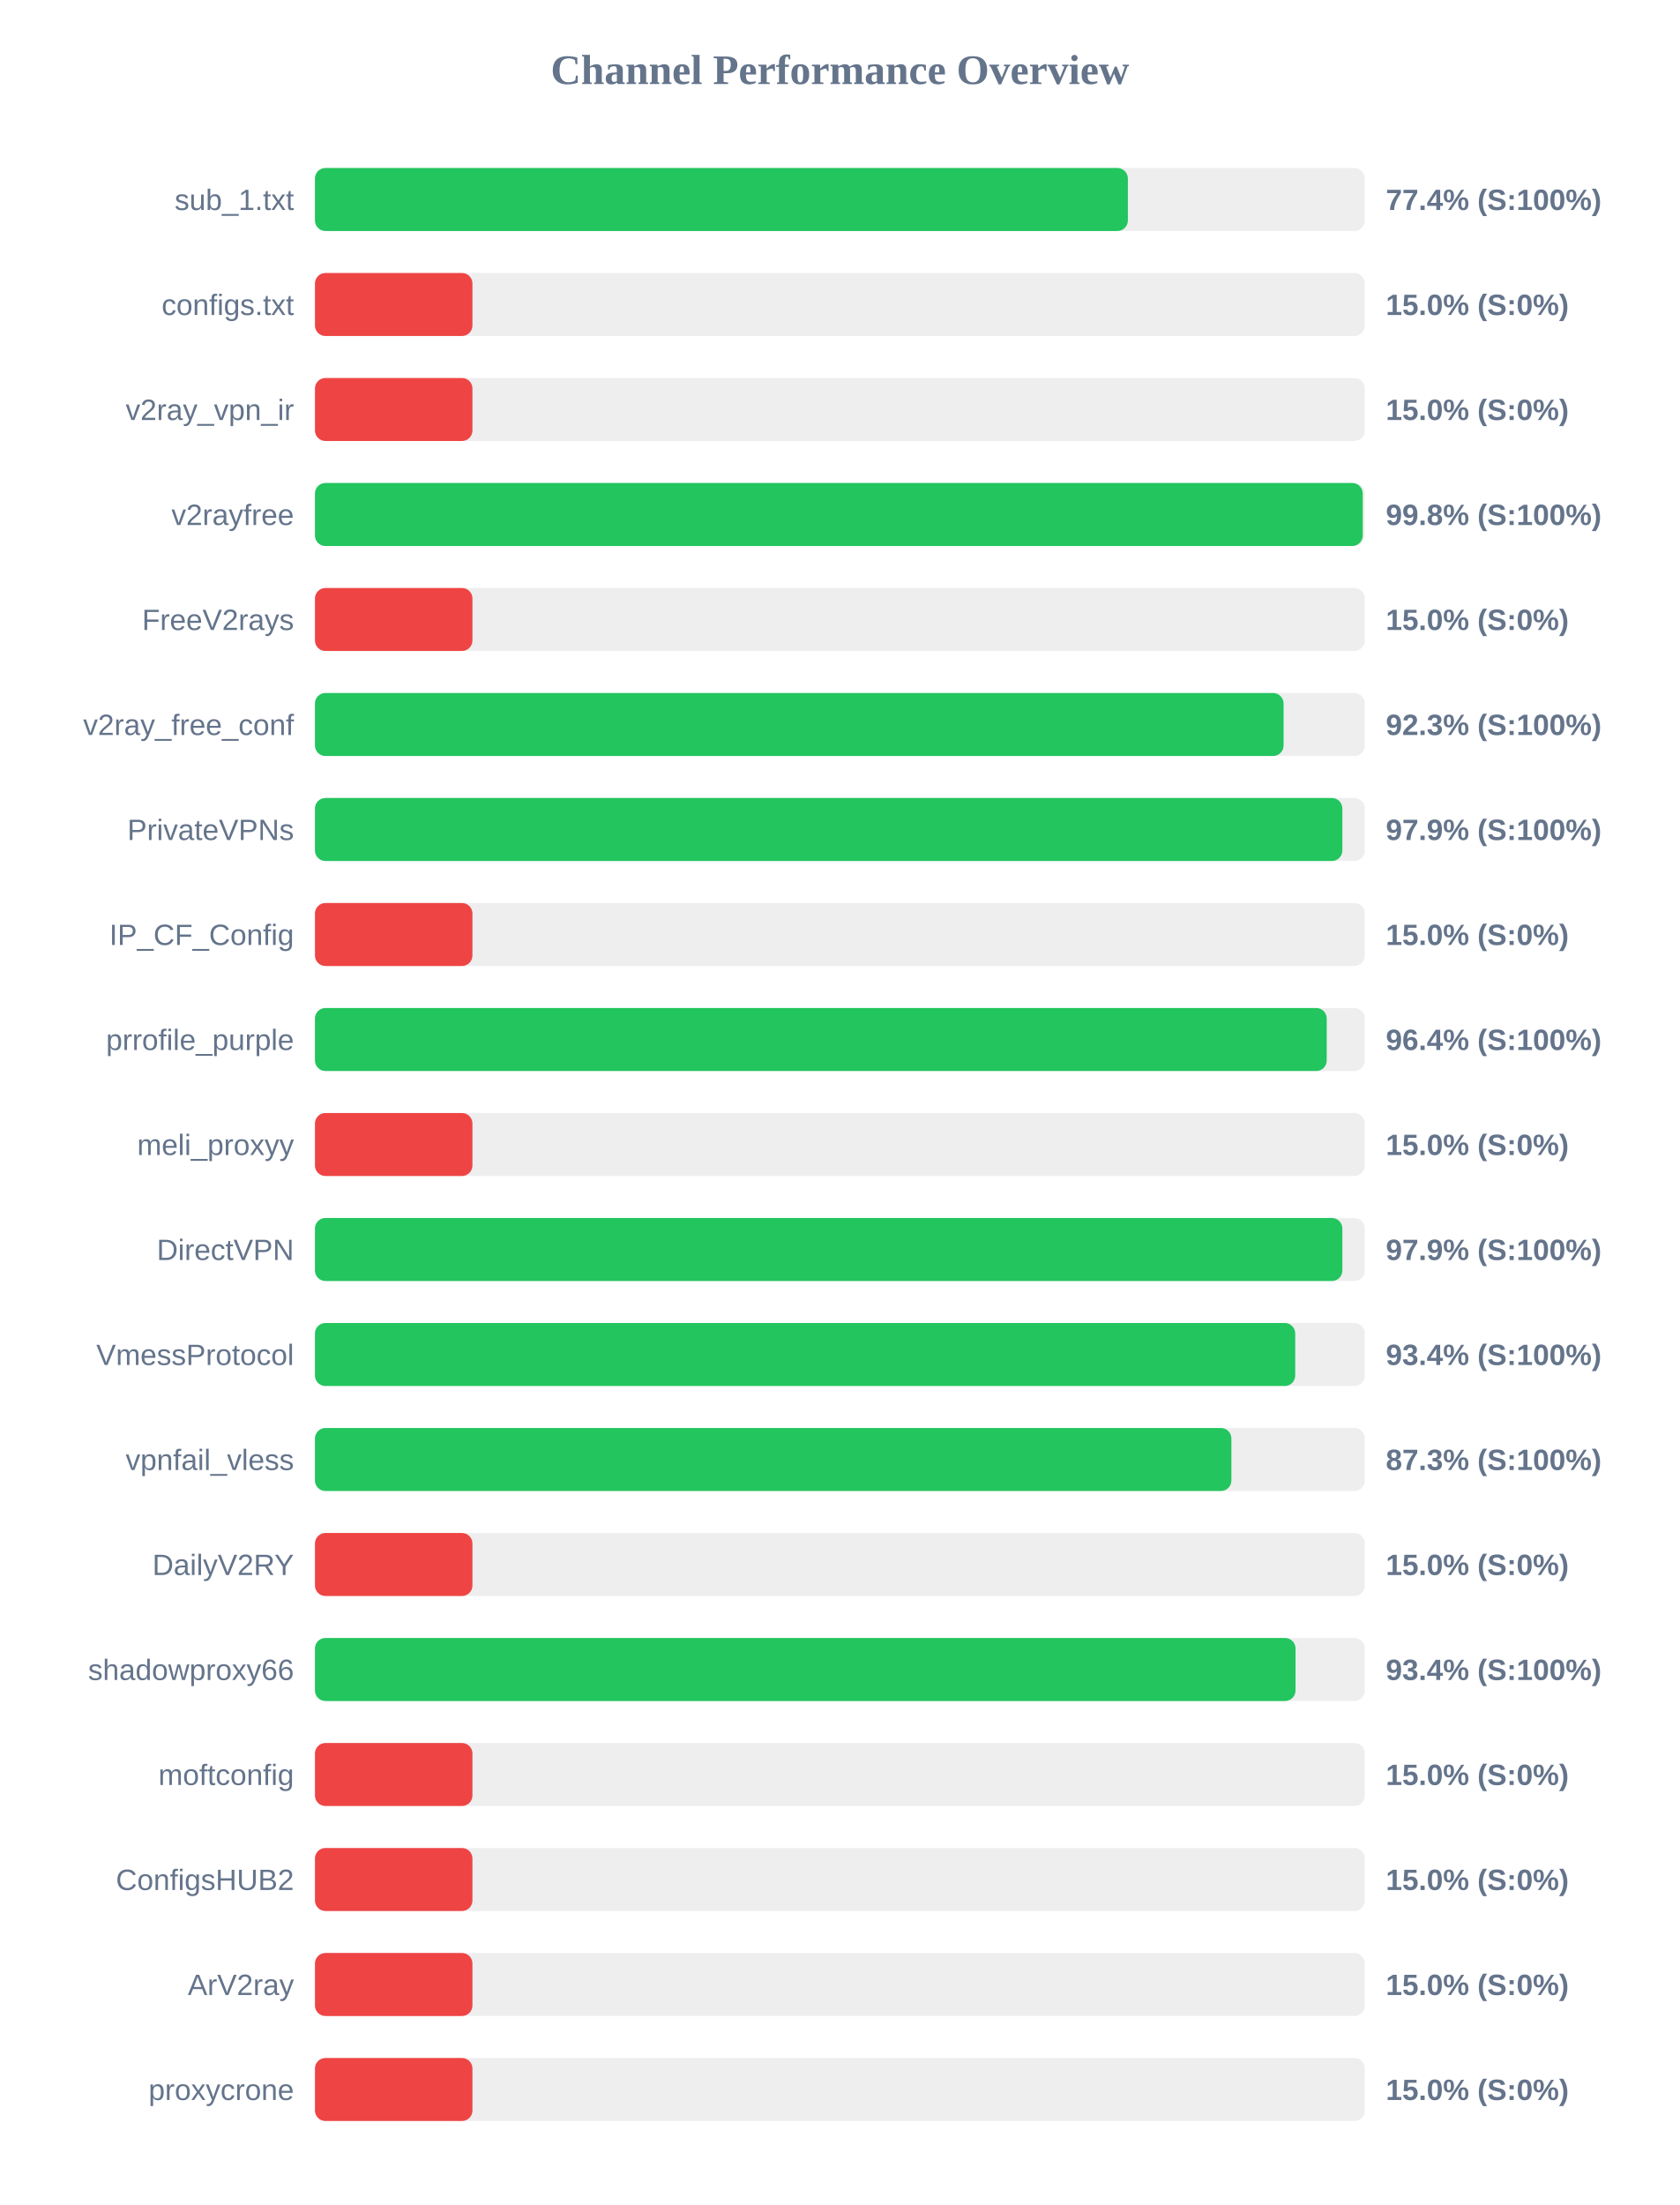
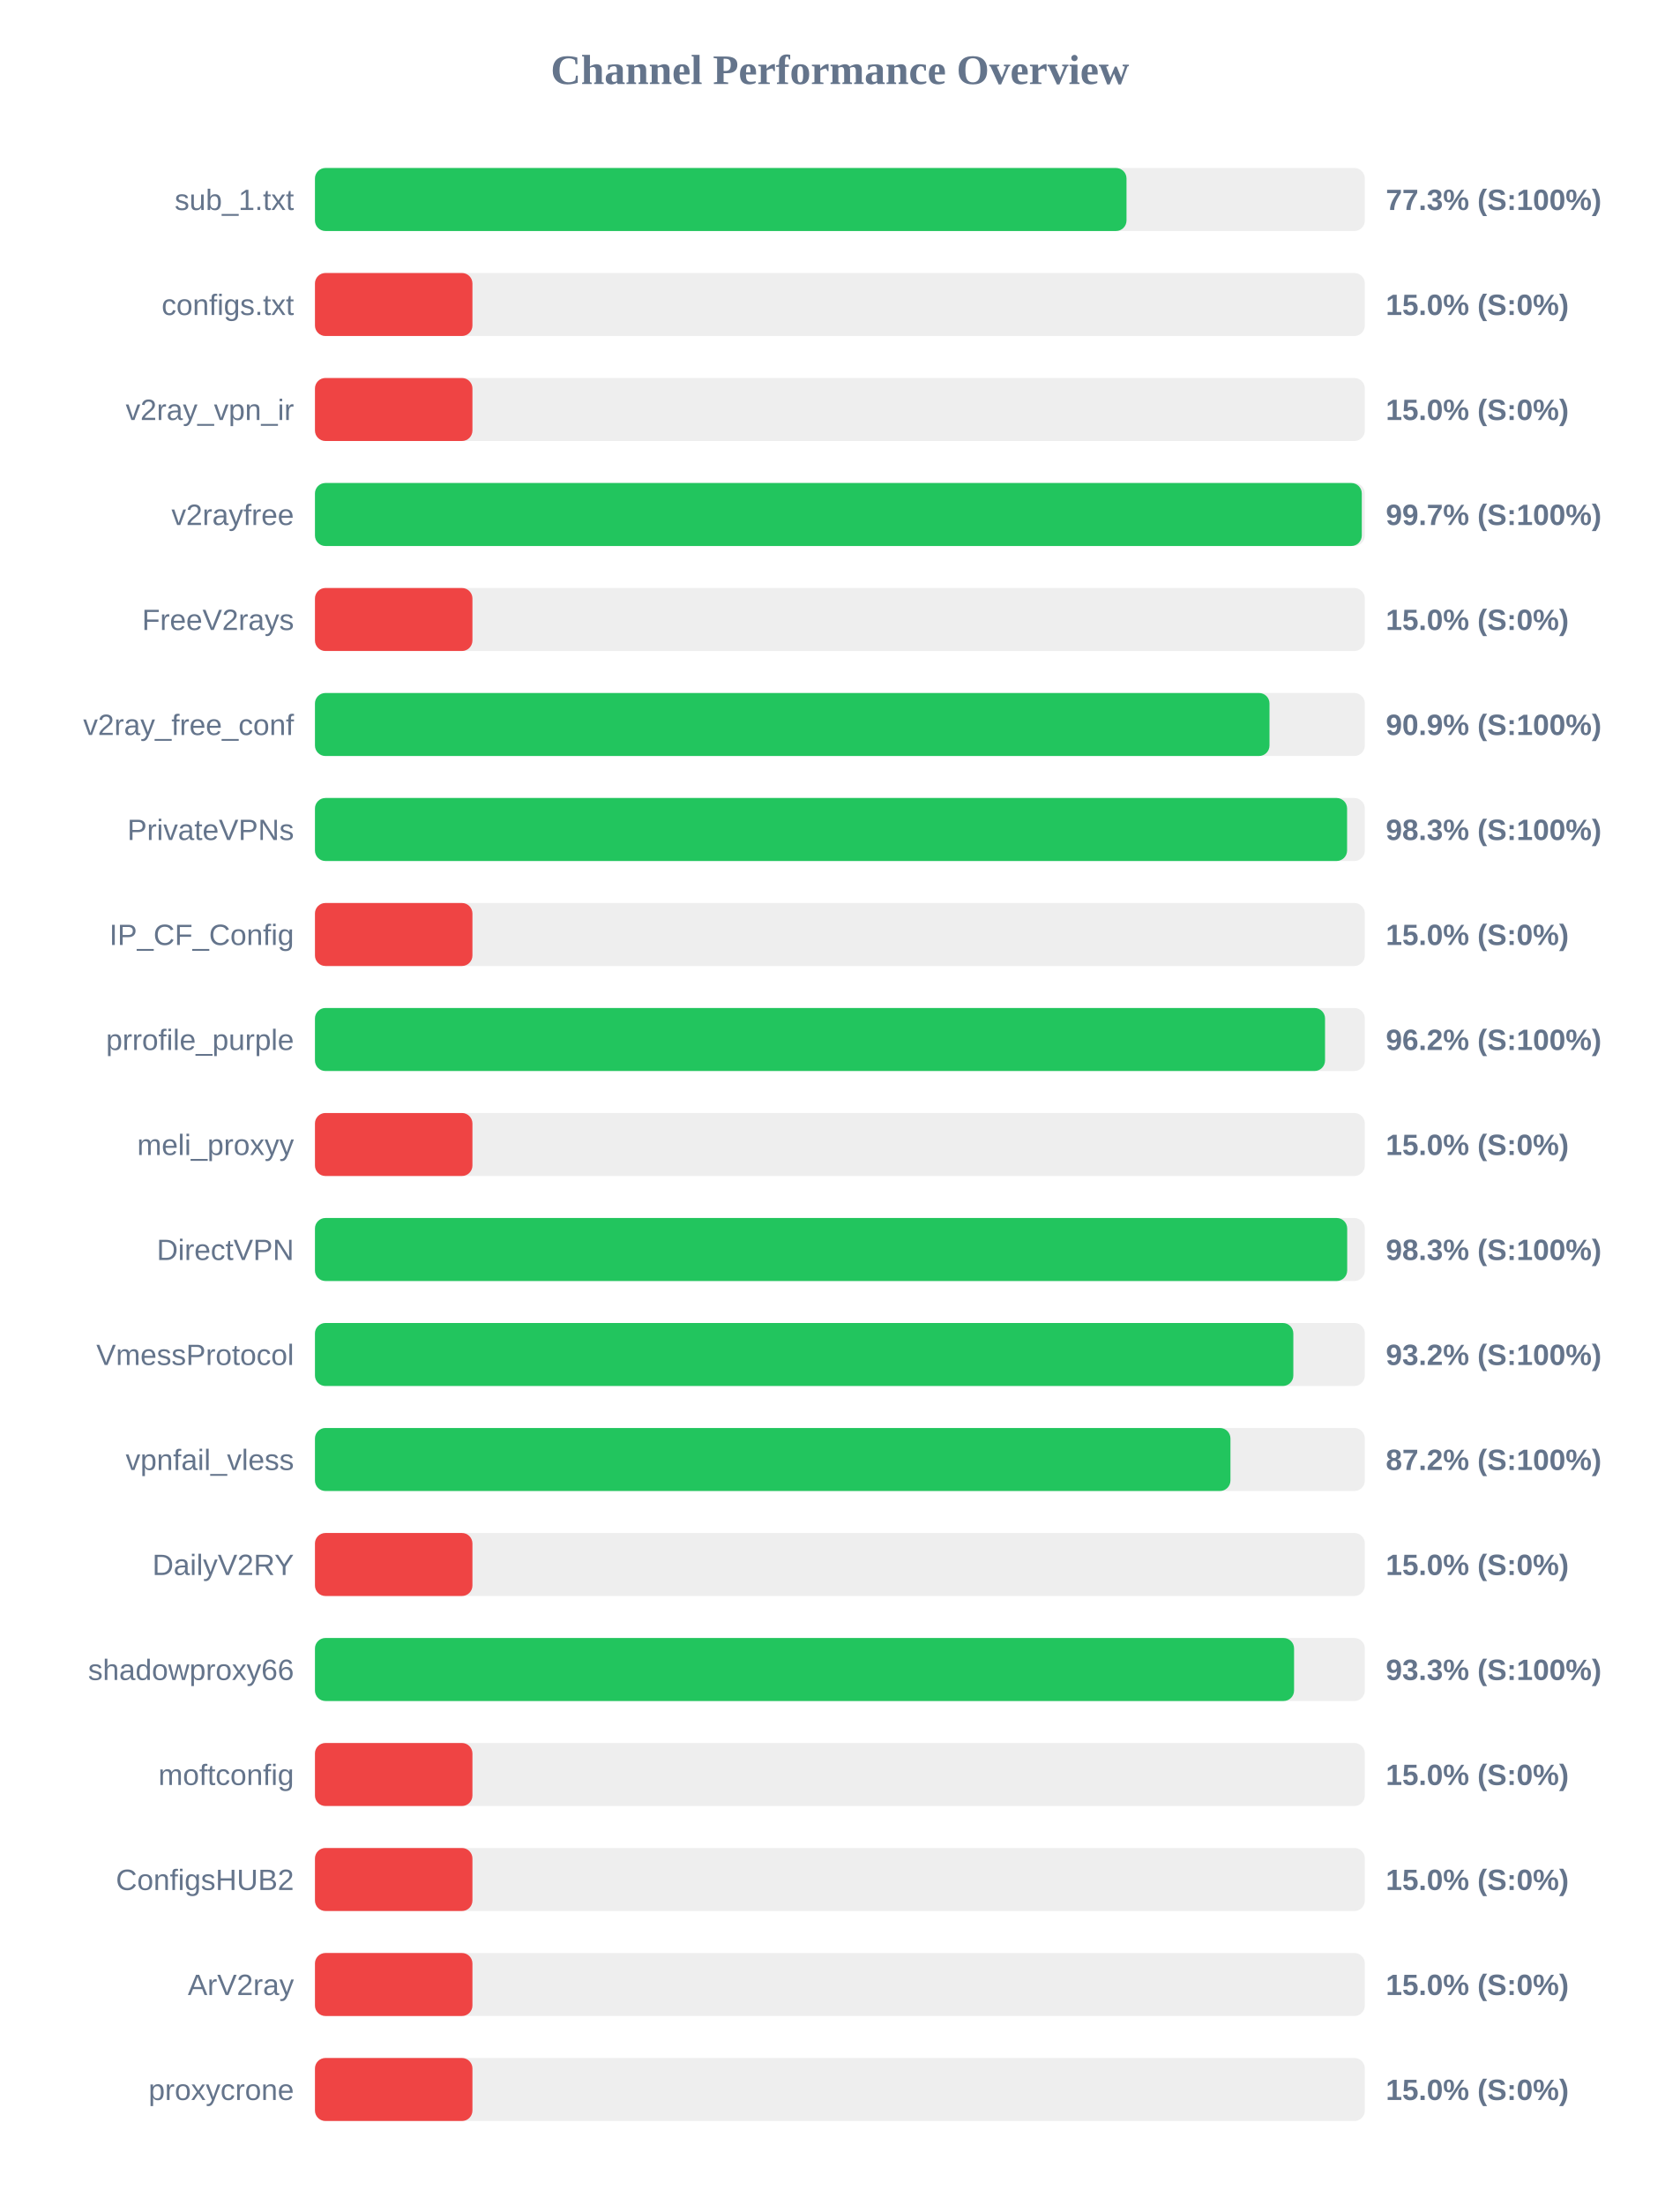
<svg xmlns="http://www.w3.org/2000/svg" width="800" height="1050" version="1.1">
  <style>
        .row { font: 14px Arial; fill: #64748b; }
        .score { font: bold 14px Arial; fill: #64748b; }
    </style>
  <text x="400" y="40" text-anchor="middle" font-size="20px" font-weight="bold" fill="#64748b">Channel Performance Overview</text>
  <rect x="150" y="80" width="500" height="30" fill="#eee" rx="5" />
-   <rect x="150" y="80" width="387.15" height="30" fill="#22c55e" rx="5" />
+   <rect x="150" y="80" width="386.5" height="30" fill="#22c55e" rx="5" />
  <text x="140" y="100" text-anchor="end" class="row">sub_1.txt</text>
-   <text x="660" y="100" text-anchor="start" class="score">77.4% (S:100%)</text>
+   <text x="660" y="100" text-anchor="start" class="score">77.3% (S:100%)</text>
  <rect x="150" y="130" width="500" height="30" fill="#eee" rx="5" />
  <rect x="150" y="130" width="75.0" height="30" fill="#ef4444" rx="5" />
  <text x="140" y="150" text-anchor="end" class="row">configs.txt</text>
  <text x="660" y="150" text-anchor="start" class="score">15.0% (S:0%)</text>
  <rect x="150" y="180" width="500" height="30" fill="#eee" rx="5" />
  <rect x="150" y="180" width="75.0" height="30" fill="#ef4444" rx="5" />
  <text x="140" y="200" text-anchor="end" class="row">v2ray_vpn_ir</text>
  <text x="660" y="200" text-anchor="start" class="score">15.0% (S:0%)</text>
  <rect x="150" y="230" width="500" height="30" fill="#eee" rx="5" />
-   <rect x="150" y="230" width="499.0" height="30" fill="#22c55e" rx="5" />
+   <rect x="150" y="230" width="498.55" height="30" fill="#22c55e" rx="5" />
  <text x="140" y="250" text-anchor="end" class="row">v2rayfree</text>
-   <text x="660" y="250" text-anchor="start" class="score">99.8% (S:100%)</text>
+   <text x="660" y="250" text-anchor="start" class="score">99.7% (S:100%)</text>
  <rect x="150" y="280" width="500" height="30" fill="#eee" rx="5" />
  <rect x="150" y="280" width="75.0" height="30" fill="#ef4444" rx="5" />
  <text x="140" y="300" text-anchor="end" class="row">FreeV2rays</text>
  <text x="660" y="300" text-anchor="start" class="score">15.0% (S:0%)</text>
  <rect x="150" y="330" width="500" height="30" fill="#eee" rx="5" />
-   <rect x="150" y="330" width="461.3" height="30" fill="#22c55e" rx="5" />
+   <rect x="150" y="330" width="454.6" height="30" fill="#22c55e" rx="5" />
  <text x="140" y="350" text-anchor="end" class="row">v2ray_free_conf</text>
-   <text x="660" y="350" text-anchor="start" class="score">92.3% (S:100%)</text>
+   <text x="660" y="350" text-anchor="start" class="score">90.9% (S:100%)</text>
  <rect x="150" y="380" width="500" height="30" fill="#eee" rx="5" />
-   <rect x="150" y="380" width="489.3" height="30" fill="#22c55e" rx="5" />
+   <rect x="150" y="380" width="491.55" height="30" fill="#22c55e" rx="5" />
  <text x="140" y="400" text-anchor="end" class="row">PrivateVPNs</text>
-   <text x="660" y="400" text-anchor="start" class="score">97.9% (S:100%)</text>
+   <text x="660" y="400" text-anchor="start" class="score">98.3% (S:100%)</text>
  <rect x="150" y="430" width="500" height="30" fill="#eee" rx="5" />
  <rect x="150" y="430" width="75.0" height="30" fill="#ef4444" rx="5" />
  <text x="140" y="450" text-anchor="end" class="row">IP_CF_Config</text>
  <text x="660" y="450" text-anchor="start" class="score">15.0% (S:0%)</text>
  <rect x="150" y="480" width="500" height="30" fill="#eee" rx="5" />
-   <rect x="150" y="480" width="481.85" height="30" fill="#22c55e" rx="5" />
+   <rect x="150" y="480" width="481.05" height="30" fill="#22c55e" rx="5" />
  <text x="140" y="500" text-anchor="end" class="row">prrofile_purple</text>
-   <text x="660" y="500" text-anchor="start" class="score">96.4% (S:100%)</text>
+   <text x="660" y="500" text-anchor="start" class="score">96.2% (S:100%)</text>
  <rect x="150" y="530" width="500" height="30" fill="#eee" rx="5" />
  <rect x="150" y="530" width="75.0" height="30" fill="#ef4444" rx="5" />
  <text x="140" y="550" text-anchor="end" class="row">meli_proxyy</text>
  <text x="660" y="550" text-anchor="start" class="score">15.0% (S:0%)</text>
  <rect x="150" y="580" width="500" height="30" fill="#eee" rx="5" />
-   <rect x="150" y="580" width="489.3" height="30" fill="#22c55e" rx="5" />
+   <rect x="150" y="580" width="491.6" height="30" fill="#22c55e" rx="5" />
  <text x="140" y="600" text-anchor="end" class="row">DirectVPN</text>
-   <text x="660" y="600" text-anchor="start" class="score">97.9% (S:100%)</text>
+   <text x="660" y="600" text-anchor="start" class="score">98.3% (S:100%)</text>
  <rect x="150" y="630" width="500" height="30" fill="#eee" rx="5" />
-   <rect x="150" y="630" width="466.85" height="30" fill="#22c55e" rx="5" />
+   <rect x="150" y="630" width="465.95" height="30" fill="#22c55e" rx="5" />
  <text x="140" y="650" text-anchor="end" class="row">VmessProtocol</text>
-   <text x="660" y="650" text-anchor="start" class="score">93.4% (S:100%)</text>
+   <text x="660" y="650" text-anchor="start" class="score">93.2% (S:100%)</text>
  <rect x="150" y="680" width="500" height="30" fill="#eee" rx="5" />
-   <rect x="150" y="680" width="436.45" height="30" fill="#22c55e" rx="5" />
+   <rect x="150" y="680" width="436.0" height="30" fill="#22c55e" rx="5" />
  <text x="140" y="700" text-anchor="end" class="row">vpnfail_vless</text>
-   <text x="660" y="700" text-anchor="start" class="score">87.3% (S:100%)</text>
+   <text x="660" y="700" text-anchor="start" class="score">87.2% (S:100%)</text>
  <rect x="150" y="730" width="500" height="30" fill="#eee" rx="5" />
  <rect x="150" y="730" width="75.0" height="30" fill="#ef4444" rx="5" />
  <text x="140" y="750" text-anchor="end" class="row">DailyV2RY</text>
  <text x="660" y="750" text-anchor="start" class="score">15.0% (S:0%)</text>
  <rect x="150" y="780" width="500" height="30" fill="#eee" rx="5" />
-   <rect x="150" y="780" width="467.0" height="30" fill="#22c55e" rx="5" />
+   <rect x="150" y="780" width="466.3" height="30" fill="#22c55e" rx="5" />
  <text x="140" y="800" text-anchor="end" class="row">shadowproxy66</text>
-   <text x="660" y="800" text-anchor="start" class="score">93.4% (S:100%)</text>
+   <text x="660" y="800" text-anchor="start" class="score">93.3% (S:100%)</text>
  <rect x="150" y="830" width="500" height="30" fill="#eee" rx="5" />
  <rect x="150" y="830" width="75.0" height="30" fill="#ef4444" rx="5" />
  <text x="140" y="850" text-anchor="end" class="row">moftconfig</text>
  <text x="660" y="850" text-anchor="start" class="score">15.0% (S:0%)</text>
  <rect x="150" y="880" width="500" height="30" fill="#eee" rx="5" />
  <rect x="150" y="880" width="75.0" height="30" fill="#ef4444" rx="5" />
  <text x="140" y="900" text-anchor="end" class="row">ConfigsHUB2</text>
  <text x="660" y="900" text-anchor="start" class="score">15.0% (S:0%)</text>
  <rect x="150" y="930" width="500" height="30" fill="#eee" rx="5" />
  <rect x="150" y="930" width="75.0" height="30" fill="#ef4444" rx="5" />
  <text x="140" y="950" text-anchor="end" class="row">ArV2ray</text>
  <text x="660" y="950" text-anchor="start" class="score">15.0% (S:0%)</text>
  <rect x="150" y="980" width="500" height="30" fill="#eee" rx="5" />
  <rect x="150" y="980" width="75.0" height="30" fill="#ef4444" rx="5" />
  <text x="140" y="1000" text-anchor="end" class="row">proxycrone</text>
  <text x="660" y="1000" text-anchor="start" class="score">15.0% (S:0%)</text>
</svg>
